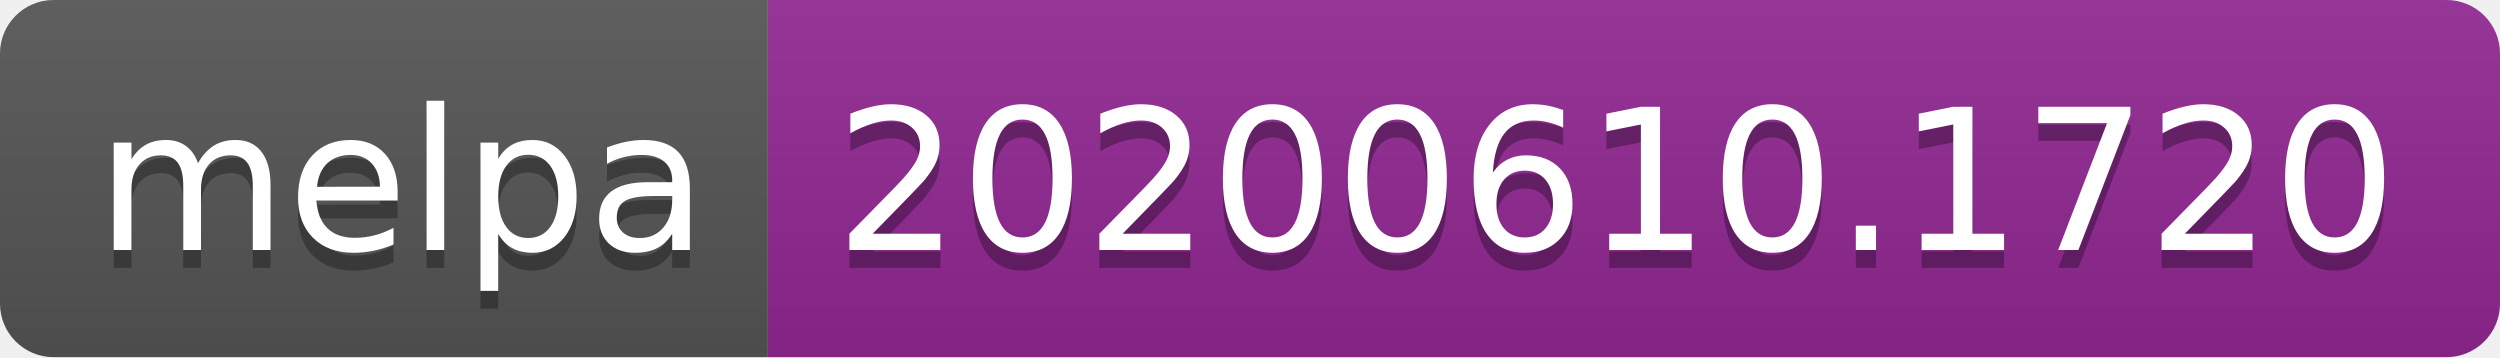
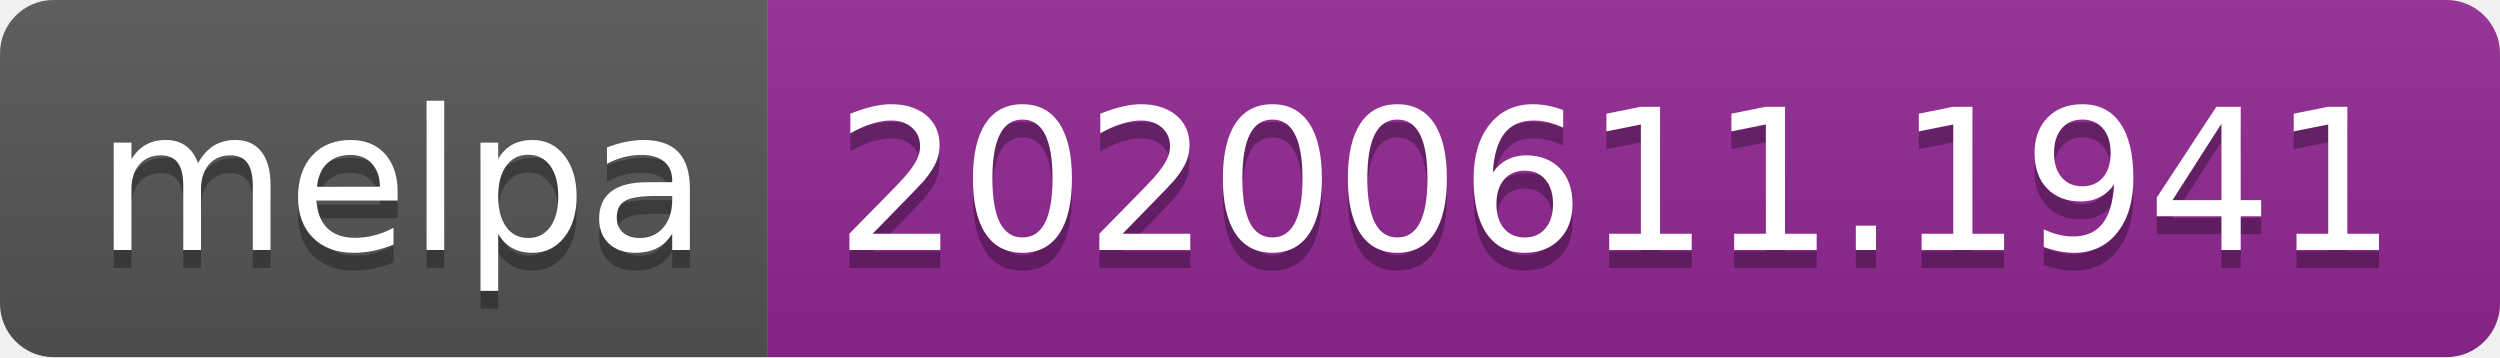
<svg xmlns="http://www.w3.org/2000/svg" width="140" height="20">
  <linearGradient id="s" x2="0" y2="100%">
    <stop offset="0" stop-color="#bbb" stop-opacity=".1" />
    <stop offset="1" stop-opacity=".1" />
  </linearGradient>
  <clipPath id="r">
    <rect width="140" height="20" rx="3" fill="#fff" />
  </clipPath>
  <g clip-path="url(#r)">
    <rect width="43" height="20" fill="#555" />
    <rect x="43" width="97" height="20" fill="#922793" />
    <rect width="140" height="20" fill="url(#s)" />
  </g>
  <g fill="#fff" text-anchor="middle" font-family="Verdana,Geneva,DejaVu Sans,sans-serif" text-rendering="geometricPrecision" font-size="110">
    <text x="225" y="150" fill="#010101" fill-opacity=".3" transform="scale(.1)" textLength="330">melpa</text>
    <text x="225" y="140" transform="scale(.1)" textLength="330">melpa</text>
-     <text x="905" y="150" fill="#010101" fill-opacity=".3" transform="scale(.1)" textLength="870">20200610.1720</text>
-     <text x="905" y="140" transform="scale(.1)" textLength="870">20200610.1720</text>
+     <text x="905" y="150" fill="#010101" fill-opacity=".3" transform="scale(.1)" textLength="870">20200611.1941</text>
+     <text x="905" y="140" transform="scale(.1)" textLength="870">20200611.1941</text>
  </g>
</svg>
